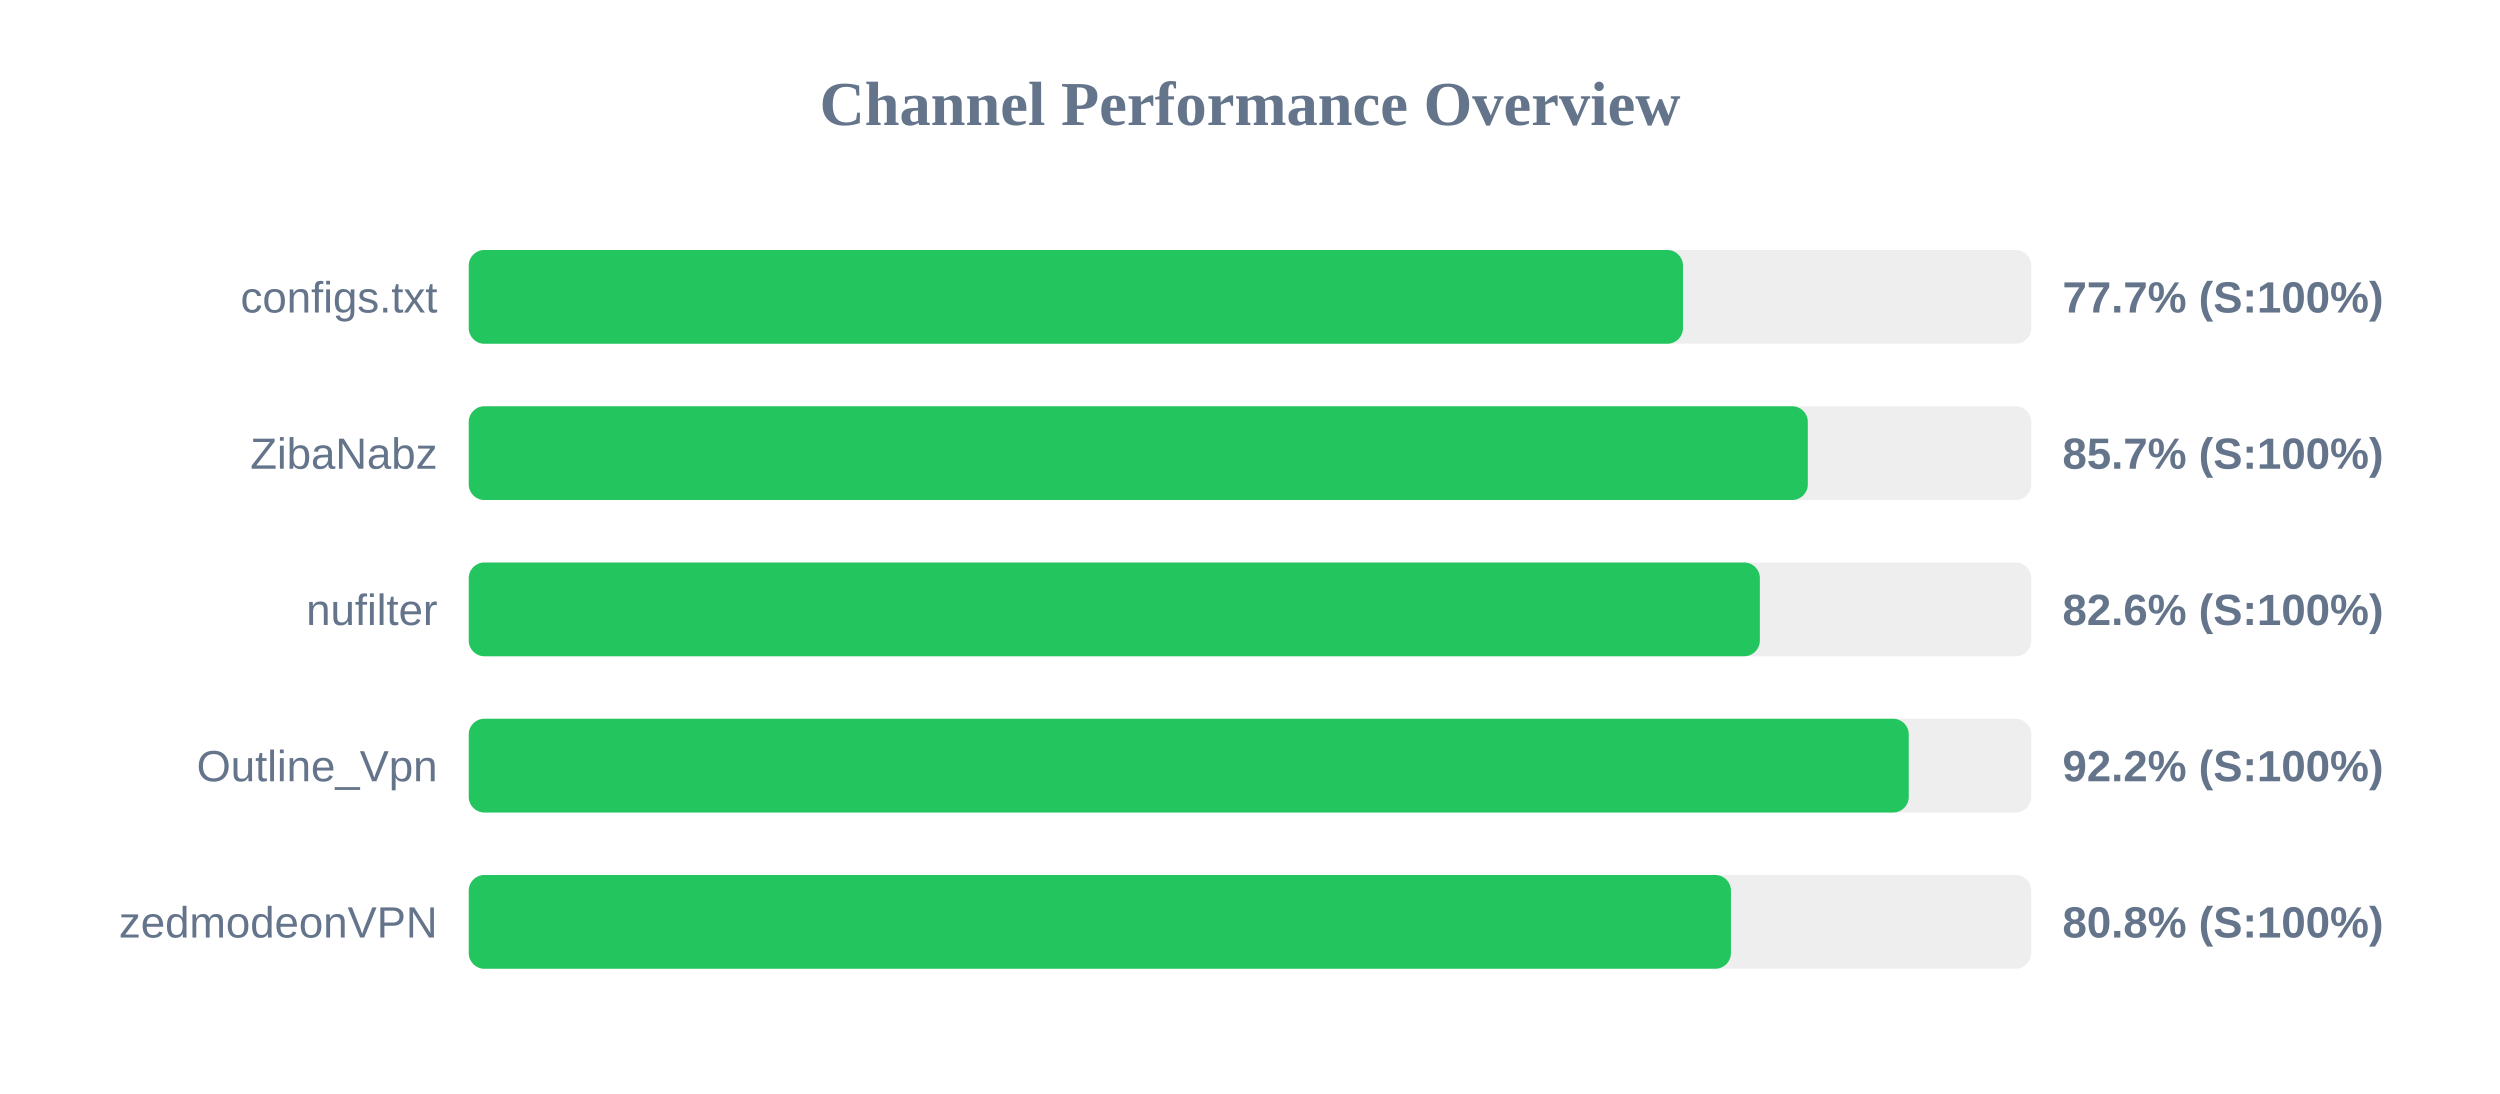
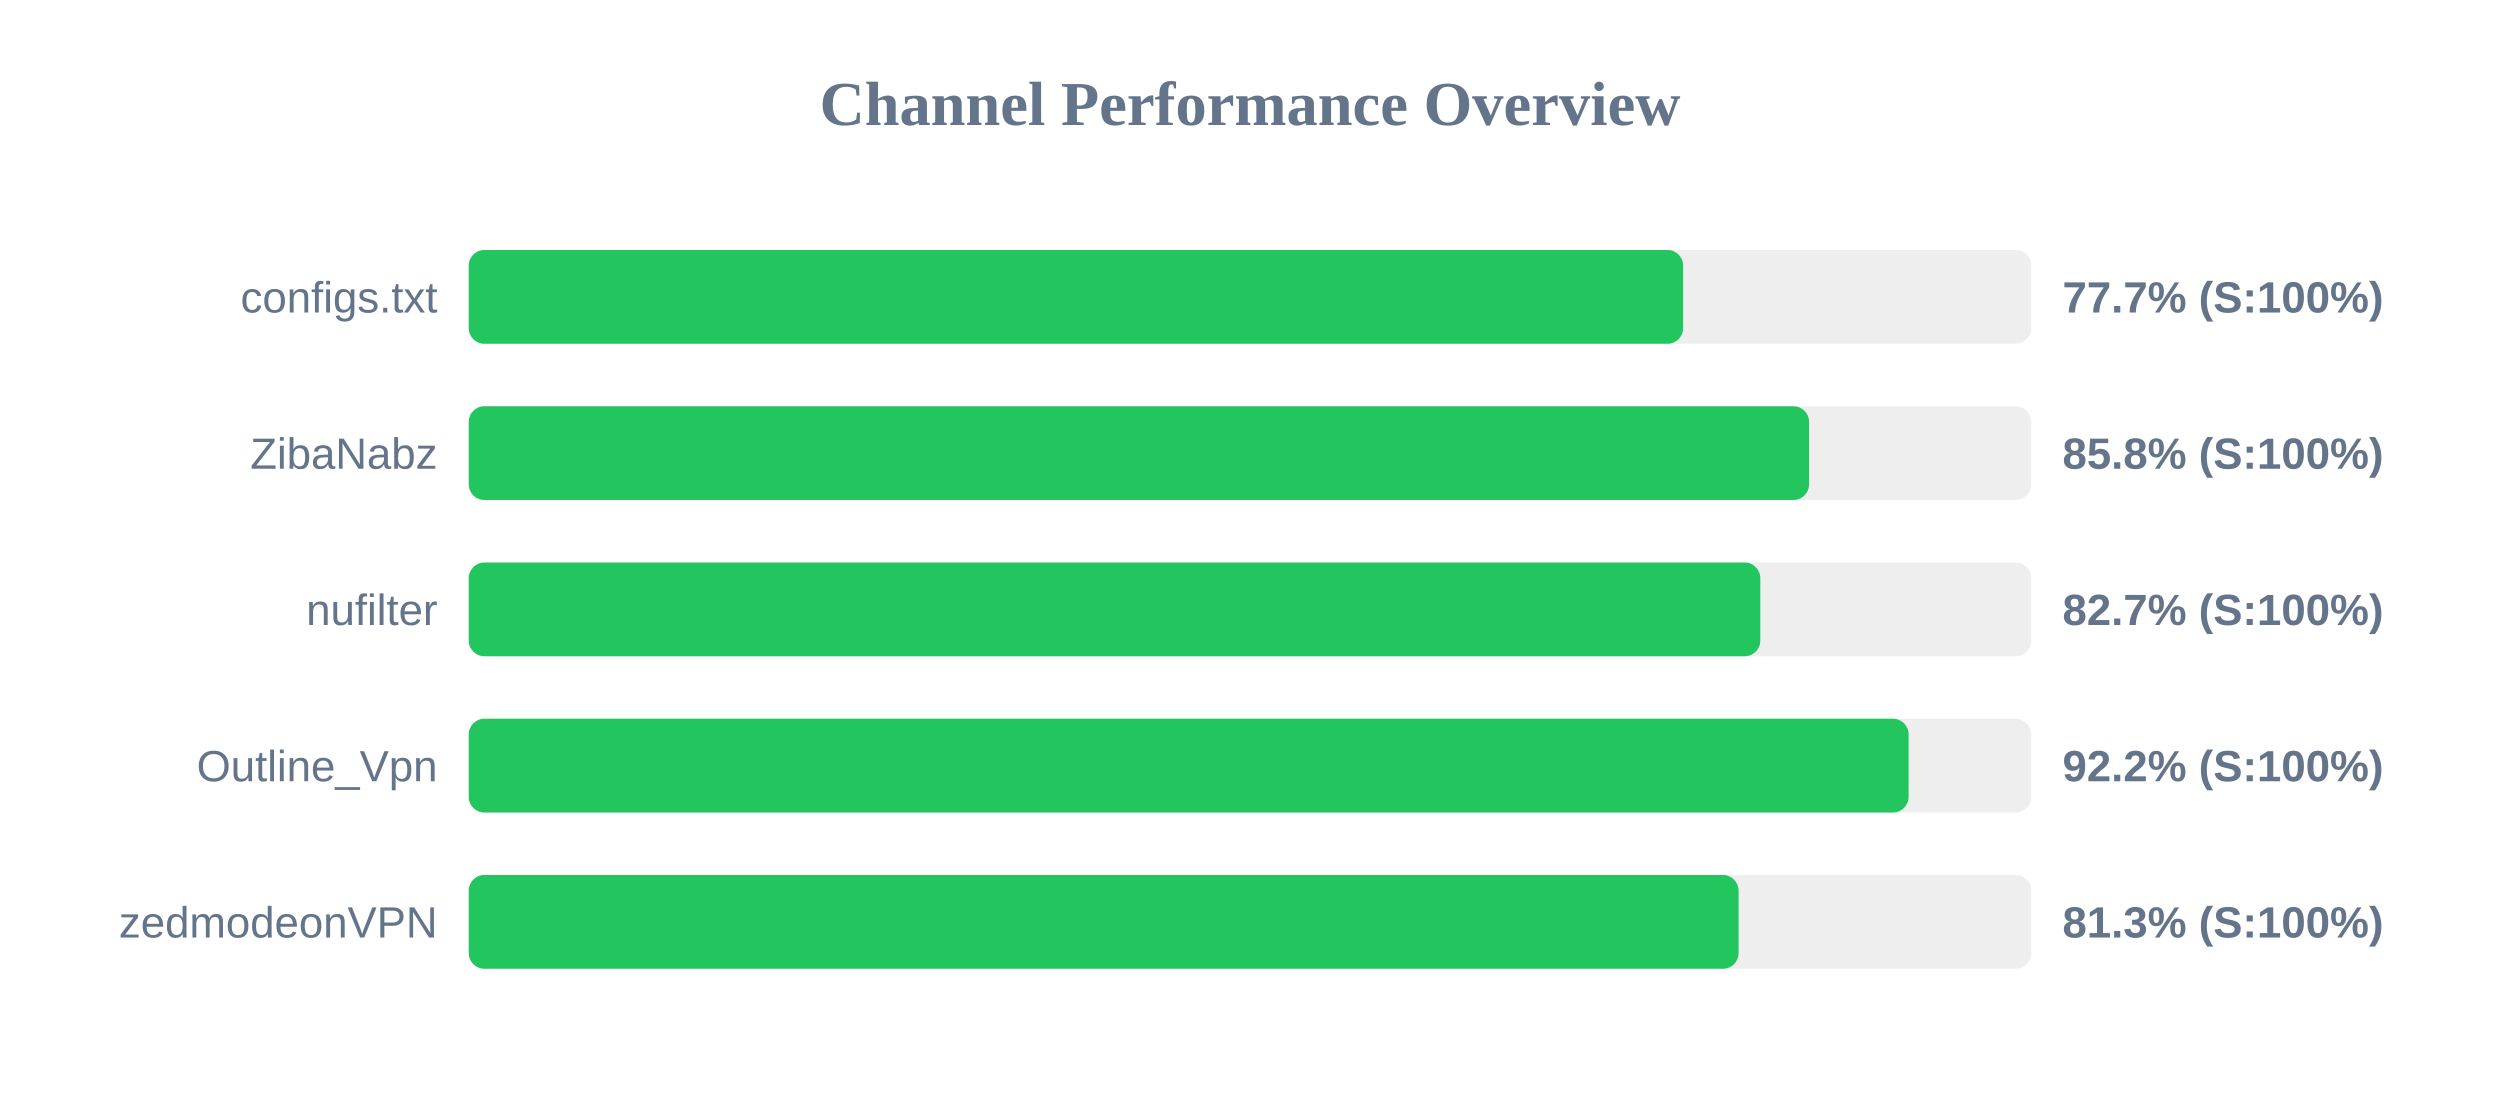
<svg xmlns="http://www.w3.org/2000/svg" width="800" height="350" version="1.1">
  <style>
        .row { font: 14px Arial; fill: #64748b; }
        .score { font: bold 14px Arial; fill: #64748b; }
    </style>
  <text x="400" y="40" text-anchor="middle" font-size="20px" font-weight="bold" fill="#64748b">Channel Performance Overview</text>
  <rect x="150" y="80" width="500" height="30" fill="#eee" rx="5" />
-   <rect x="150" y="80" width="388.55" height="30" fill="#22c55e" rx="5" />
+   <rect x="150" y="80" width="388.6" height="30" fill="#22c55e" rx="5" />
  <text x="140" y="100" text-anchor="end" class="row">configs.txt</text>
  <text x="660" y="100" text-anchor="start" class="score">77.7% (S:100%)</text>
  <rect x="150" y="130" width="500" height="30" fill="#eee" rx="5" />
-   <rect x="150" y="130" width="428.5" height="30" fill="#22c55e" rx="5" />
+   <rect x="150" y="130" width="428.9" height="30" fill="#22c55e" rx="5" />
  <text x="140" y="150" text-anchor="end" class="row">ZibaNabz</text>
-   <text x="660" y="150" text-anchor="start" class="score">85.7% (S:100%)</text>
+   <text x="660" y="150" text-anchor="start" class="score">85.8% (S:100%)</text>
  <rect x="150" y="180" width="500" height="30" fill="#eee" rx="5" />
-   <rect x="150" y="180" width="413.15" height="30" fill="#22c55e" rx="5" />
+   <rect x="150" y="180" width="413.3" height="30" fill="#22c55e" rx="5" />
  <text x="140" y="200" text-anchor="end" class="row">nufilter</text>
-   <text x="660" y="200" text-anchor="start" class="score">82.6% (S:100%)</text>
+   <text x="660" y="200" text-anchor="start" class="score">82.7% (S:100%)</text>
  <rect x="150" y="230" width="500" height="30" fill="#eee" rx="5" />
-   <rect x="150" y="230" width="460.8" height="30" fill="#22c55e" rx="5" />
+   <rect x="150" y="230" width="460.75" height="30" fill="#22c55e" rx="5" />
  <text x="140" y="250" text-anchor="end" class="row">Outline_Vpn</text>
  <text x="660" y="250" text-anchor="start" class="score">92.2% (S:100%)</text>
  <rect x="150" y="280" width="500" height="30" fill="#eee" rx="5" />
-   <rect x="150" y="280" width="403.9" height="30" fill="#22c55e" rx="5" />
+   <rect x="150" y="280" width="406.35" height="30" fill="#22c55e" rx="5" />
  <text x="140" y="300" text-anchor="end" class="row">zedmodeonVPN</text>
-   <text x="660" y="300" text-anchor="start" class="score">80.8% (S:100%)</text>
+   <text x="660" y="300" text-anchor="start" class="score">81.3% (S:100%)</text>
</svg>
